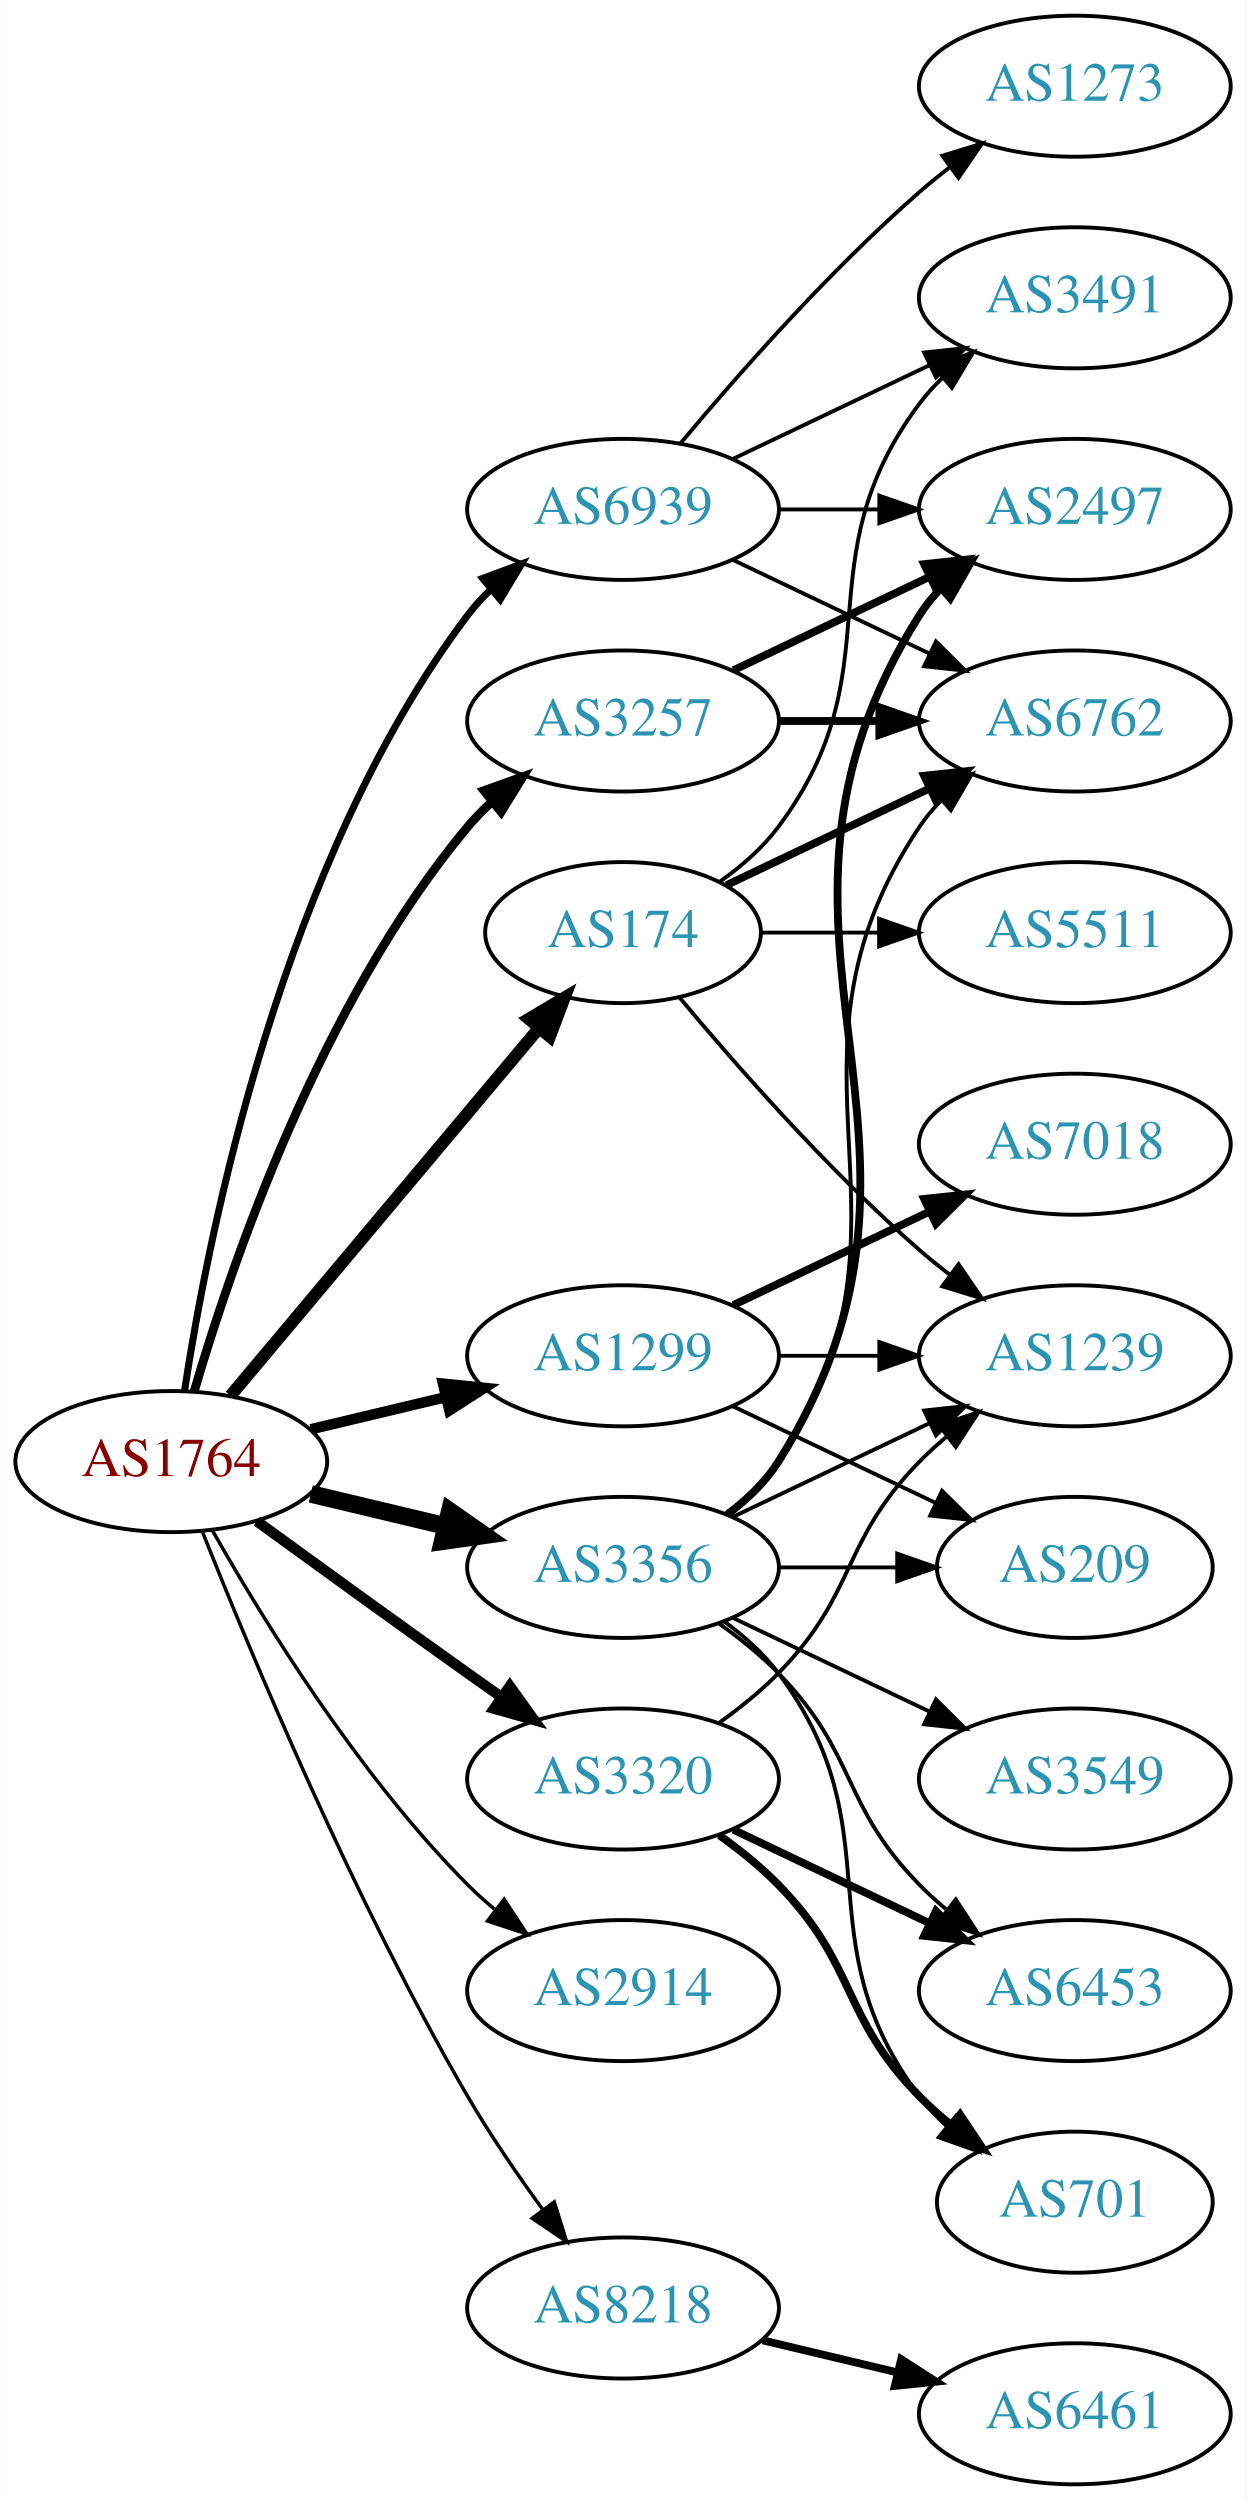
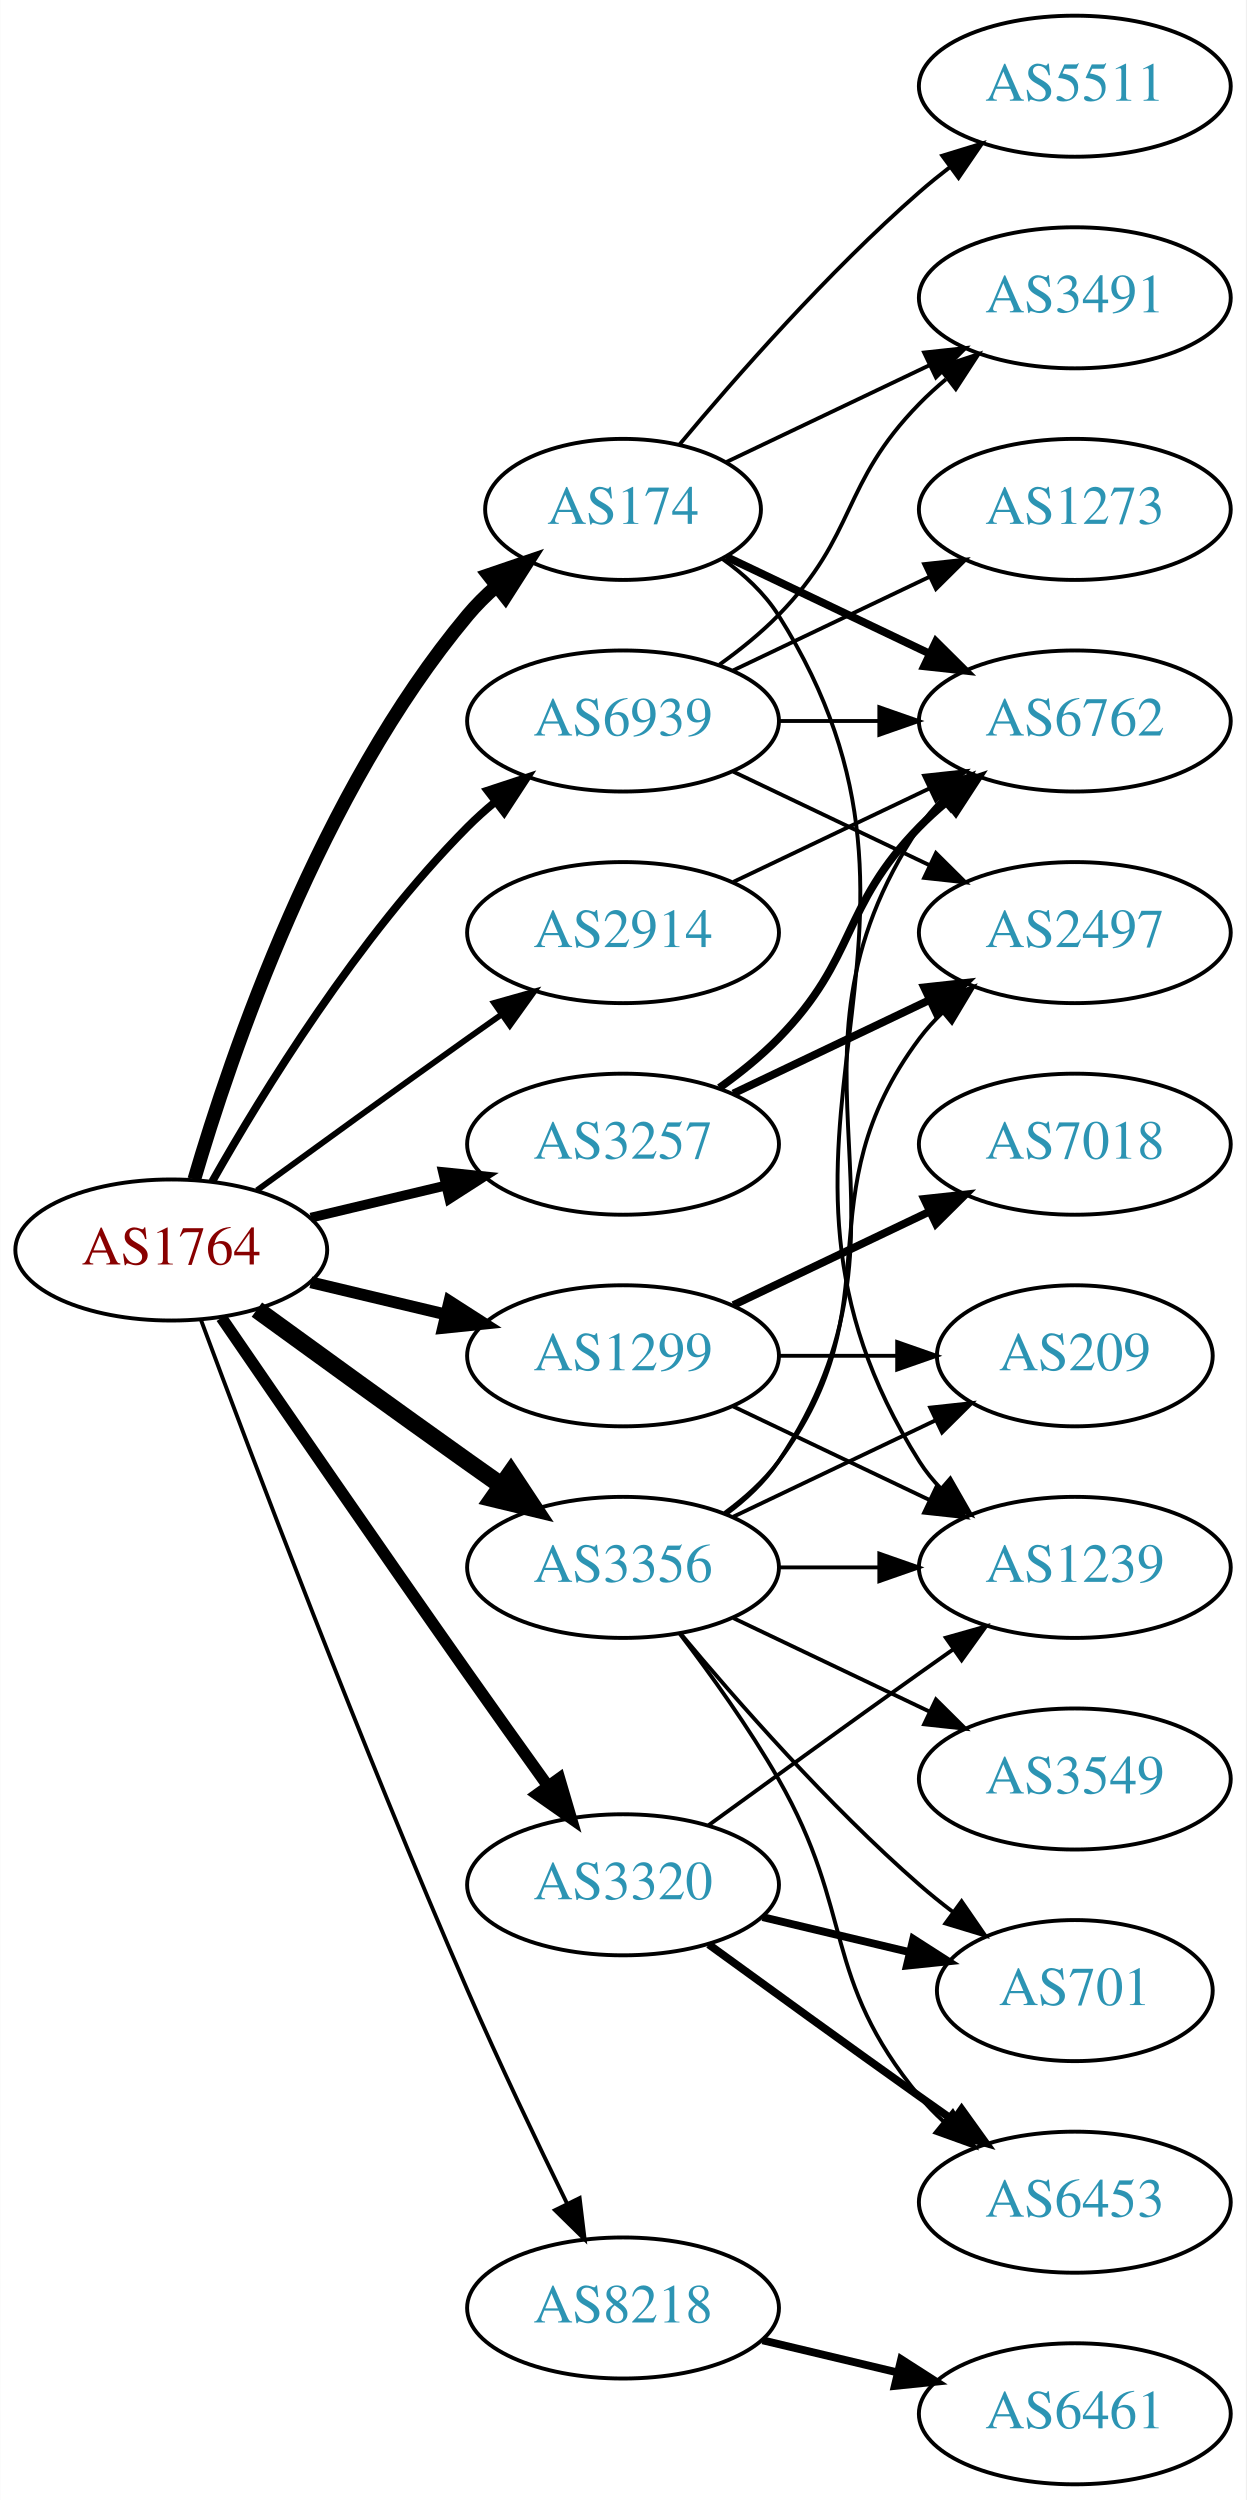
<svg xmlns="http://www.w3.org/2000/svg" xmlns:xlink="http://www.w3.org/1999/xlink" width="318pt" height="638pt" viewBox="0.00 0.00 317.88 638.00">
  <g id="graph0" class="graph" transform="scale(1 1) rotate(0) translate(4 634)">
    <polygon fill="white" stroke="none" points="-4,4 -4,-634 313.879,-634 313.879,4 -4,4" />
    <g id="node1" class="node">
      <g id="a_node1">
        <a xlink:href="/asn/1764" xlink:title="AS1764 ~ NEXTLAYER-AS [AT]">
-           <ellipse fill="#ffffff" stroke="black" cx="39.647" cy="-261" rx="39.794" ry="18" />
-           <text text-anchor="middle" x="39.647" y="-257.3" font-family="Times,serif" font-size="14.00" fill="#880000">AS1764</text>
+           <ellipse fill="#ffffff" stroke="black" cx="39.647" cy="-315" rx="39.794" ry="18" />
+           <text text-anchor="middle" x="39.647" y="-311.3" font-family="Times,serif" font-size="14.00" fill="#880000">AS1764</text>
        </a>
      </g>
    </g>
    <g id="node2" class="node">
      <g id="a_node2">
        <a xlink:href="/asn/174" xlink:title="AS174 ~ Cogent Communications [US]">
-           <ellipse fill="#ffffff" stroke="black" cx="154.939" cy="-396" rx="35.194" ry="18" />
-           <text text-anchor="middle" x="154.939" y="-392.3" font-family="Times,serif" font-size="14.00" fill="#2c94b3">AS174</text>
+           <ellipse fill="#ffffff" stroke="black" cx="154.939" cy="-504" rx="35.194" ry="18" />
+           <text text-anchor="middle" x="154.939" y="-500.3" font-family="Times,serif" font-size="14.00" fill="#2c94b3">AS174</text>
        </a>
      </g>
    </g>
    <g id="edge1" class="edge">
-       <path fill="none" stroke="black" stroke-width="3.15" d="M54.766,-277.825C74.548,-301.397 110.637,-344.4 133.396,-371.52" />
-       <polygon fill="black" stroke="black" stroke-width="3.15" points="130.888,-373.977 139.998,-379.387 136.25,-369.477 130.888,-373.977" />
+       <path fill="none" stroke="black" stroke-width="3.5" d="M45.521,-333.002C54.834,-364.844 77.651,-431.981 115.293,-477 117.445,-479.574 119.9,-482.017 122.504,-484.303" />
+       <polygon fill="black" stroke="black" stroke-width="3.5" points="120.588,-487.249 130.615,-490.672 124.911,-481.743 120.588,-487.249" />
    </g>
    <g id="node3" class="node">
      <g id="a_node3">
        <a xlink:href="/asn/1299" xlink:title="AS1299 ~ Telia Carrier [EU]">
          <ellipse fill="#ffffff" stroke="black" cx="154.939" cy="-288" rx="39.794" ry="18" />
          <text text-anchor="middle" x="154.939" y="-284.3" font-family="Times,serif" font-size="14.00" fill="#2c94b3">AS1299</text>
        </a>
      </g>
    </g>
    <g id="edge2" class="edge">
-       <path fill="none" stroke="black" stroke-width="2.7" d="M75.254,-269.248C86.125,-271.838 98.279,-274.735 109.722,-277.462" />
-       <polygon fill="black" stroke="black" stroke-width="2.7" points="109.005,-280.889 119.544,-279.803 110.628,-274.08 109.005,-280.889" />
+       <path fill="none" stroke="black" stroke-width="3" d="M75.254,-306.752C86.125,-304.162 98.279,-301.265 109.722,-298.538" />
+       <polygon fill="black" stroke="black" stroke-width="3" points="110.628,-301.92 119.544,-296.197 109.005,-295.111 110.628,-301.92" />
    </g>
    <g id="node4" class="node">
      <g id="a_node4">
        <a xlink:href="/asn/2914" xlink:title="AS2914 ~ NTT America, Inc. [US]">
-           <ellipse fill="#ffffff" stroke="black" cx="154.939" cy="-126" rx="39.794" ry="18" />
-           <text text-anchor="middle" x="154.939" y="-122.3" font-family="Times,serif" font-size="14.00" fill="#2c94b3">AS2914</text>
+           <ellipse fill="#ffffff" stroke="black" cx="154.939" cy="-396" rx="39.794" ry="18" />
+           <text text-anchor="middle" x="154.939" y="-392.3" font-family="Times,serif" font-size="14.00" fill="#2c94b3">AS2914</text>
        </a>
      </g>
    </g>
    <g id="edge3" class="edge">
-       <path fill="none" stroke="black" stroke-width="0.9" d="M50.106,-243.51C62.888,-220.904 87.32,-181.114 115.293,-153 117.404,-150.879 119.7,-148.812 122.085,-146.829" />
-       <polygon fill="black" stroke="black" stroke-width="0.9" points="124.601,-149.31 130.401,-140.444 120.338,-143.758 124.601,-149.31" />
+       <path fill="none" stroke="black" stroke-width="1.5" d="M61.495,-330.222C76.429,-341.091 97.042,-356.025 115.293,-369 118.113,-371.005 121.056,-373.085 124.005,-375.159" />
+       <polygon fill="black" stroke="black" stroke-width="1.5" points="122.032,-378.05 132.229,-380.926 126.051,-372.319 122.032,-378.05" />
    </g>
    <g id="node5" class="node">
      <g id="a_node5">
        <a xlink:href="/asn/3257" xlink:title="AS3257 ~ GTT [DE]">
-           <ellipse fill="#ffffff" stroke="black" cx="154.939" cy="-450" rx="39.794" ry="18" />
-           <text text-anchor="middle" x="154.939" y="-446.3" font-family="Times,serif" font-size="14.00" fill="#2c94b3">AS3257</text>
+           <ellipse fill="#ffffff" stroke="black" cx="154.939" cy="-342" rx="39.794" ry="18" />
+           <text text-anchor="middle" x="154.939" y="-338.3" font-family="Times,serif" font-size="14.00" fill="#2c94b3">AS3257</text>
        </a>
      </g>
    </g>
    <g id="edge4" class="edge">
-       <path fill="none" stroke="black" stroke-width="2.25" d="M45.521,-279.002C54.834,-310.844 77.651,-377.981 115.293,-423 117.163,-425.237 119.261,-427.374 121.488,-429.396" />
-       <polygon fill="black" stroke="black" stroke-width="2.25" points="119.431,-432.234 129.407,-435.804 123.835,-426.793 119.431,-432.234" />
+       <path fill="none" stroke="black" stroke-width="2.5" d="M75.254,-323.248C86.125,-325.838 98.279,-328.735 109.722,-331.462" />
+       <polygon fill="black" stroke="black" stroke-width="2.5" points="109.005,-334.889 119.544,-333.803 110.628,-328.08 109.005,-334.889" />
    </g>
    <g id="node6" class="node">
      <g id="a_node6">
        <a xlink:href="/asn/3320" xlink:title="AS3320 ~ DTAG [DE]">
-           <ellipse fill="#ffffff" stroke="black" cx="154.939" cy="-180" rx="39.794" ry="18" />
-           <text text-anchor="middle" x="154.939" y="-176.3" font-family="Times,serif" font-size="14.00" fill="#2c94b3">AS3320</text>
+           <ellipse fill="#ffffff" stroke="black" cx="154.939" cy="-153" rx="39.794" ry="18" />
+           <text text-anchor="middle" x="154.939" y="-149.3" font-family="Times,serif" font-size="14.00" fill="#2c94b3">AS3320</text>
        </a>
      </g>
    </g>
    <g id="edge5" class="edge">
-       <path fill="none" stroke="black" stroke-width="2.7" d="M61.495,-245.778C76.429,-234.909 97.042,-219.975 115.293,-207 118.113,-204.995 121.056,-202.915 124.005,-200.841" />
-       <polygon fill="black" stroke="black" stroke-width="2.7" points="126.051,-203.681 132.229,-195.074 122.032,-197.95 126.051,-203.681" />
+       <path fill="none" stroke="black" stroke-width="3" d="M52.454,-297.731C67.097,-276.358 92.87,-238.88 115.293,-207 121.927,-197.567 129.278,-187.261 135.772,-178.205" />
+       <polygon fill="black" stroke="black" stroke-width="3" points="138.693,-180.138 141.684,-169.974 133.007,-176.054 138.693,-180.138" />
    </g>
    <g id="node7" class="node">
      <g id="a_node7">
        <a xlink:href="/asn/3356" xlink:title="AS3356 ~ Level 3 Parent, LLC [US]">
          <ellipse fill="#ffffff" stroke="black" cx="154.939" cy="-234" rx="39.794" ry="18" />
          <text text-anchor="middle" x="154.939" y="-230.3" font-family="Times,serif" font-size="14.00" fill="#2c94b3">AS3356</text>
        </a>
      </g>
    </g>
    <g id="edge6" class="edge">
-       <path fill="none" stroke="black" stroke-width="4.5" d="M75.254,-252.752C86.125,-250.162 98.279,-247.265 109.722,-244.538" />
-       <polygon fill="black" stroke="black" stroke-width="4.5" points="110.729,-248.346 119.544,-242.197 108.904,-240.685 110.729,-248.346" />
+       <path fill="none" stroke="black" stroke-width="4.5" d="M61.495,-299.778C76.429,-288.909 97.042,-273.975 115.293,-261 118.113,-258.995 121.056,-256.915 124.005,-254.841" />
+       <polygon fill="black" stroke="black" stroke-width="4.5" points="126.302,-258.039 132.229,-249.074 121.781,-251.591 126.302,-258.039" />
    </g>
    <g id="node8" class="node">
      <g id="a_node8">
        <a xlink:href="/asn/8218" xlink:title="AS8218 ~ legacy Neotelecoms [FR]">
          <ellipse fill="#ffffff" stroke="black" cx="154.939" cy="-45" rx="39.794" ry="18" />
          <text text-anchor="middle" x="154.939" y="-41.3" font-family="Times,serif" font-size="14.00" fill="#2c94b3">AS8218</text>
        </a>
      </g>
    </g>
    <g id="edge7" class="edge">
-       <path fill="none" stroke="black" stroke-width="0.9" d="M47.65,-242.949C59.777,-212.43 86.195,-149.067 115.293,-99 121,-89.181 128.038,-78.922 134.537,-70.016" />
-       <polygon fill="black" stroke="black" stroke-width="0.9" points="137.377,-72.061 140.542,-61.95 131.763,-67.881 137.377,-72.061" />
+       <path fill="none" stroke="black" d="M47.24,-297.113C59.784,-263.364 88.252,-188.104 115.293,-126 123.277,-107.663 132.971,-87.351 140.652,-71.654" />
+       <polygon fill="black" stroke="black" points="143.864,-73.053 145.142,-62.536 137.584,-69.961 143.864,-73.053" />
    </g>
    <g id="node9" class="node">
      <g id="a_node9">
        <a xlink:href="/asn/6939" xlink:title="AS6939 ~ Hurricane Electric LLC [US]">
-           <ellipse fill="#ffffff" stroke="black" cx="154.939" cy="-504" rx="39.794" ry="18" />
-           <text text-anchor="middle" x="154.939" y="-500.3" font-family="Times,serif" font-size="14.00" fill="#2c94b3">AS6939</text>
+           <ellipse fill="#ffffff" stroke="black" cx="154.939" cy="-450" rx="39.794" ry="18" />
+           <text text-anchor="middle" x="154.939" y="-446.3" font-family="Times,serif" font-size="14.00" fill="#2c94b3">AS6939</text>
        </a>
      </g>
    </g>
    <g id="edge8" class="edge">
-       <path fill="none" stroke="black" stroke-width="1.8" d="M43.023,-278.986C48.996,-318.422 67.708,-413.995 115.293,-477 117.05,-479.327 119.067,-481.529 121.237,-483.596" />
-       <polygon fill="black" stroke="black" stroke-width="1.8" points="119.121,-486.389 129.049,-490.088 123.595,-481.005 119.121,-486.389" />
+       <path fill="none" stroke="black" stroke-width="2" d="M50.106,-332.49C62.888,-355.096 87.32,-394.886 115.293,-423 117.404,-425.121 119.7,-427.188 122.085,-429.171" />
+       <polygon fill="black" stroke="black" stroke-width="2" points="120.338,-432.242 130.401,-435.556 124.601,-426.69 120.338,-432.242" />
    </g>
    <g id="node10" class="node">
      <g id="a_node10">
        <a xlink:href="/asn/3491" xlink:title="AS3491 ~ PCCW Global, Inc. [US]">
          <ellipse fill="#ffffff" stroke="black" cx="270.232" cy="-558" rx="39.794" ry="18" />
          <text text-anchor="middle" x="270.232" y="-554.3" font-family="Times,serif" font-size="14.00" fill="#2c94b3">AS3491</text>
        </a>
      </g>
    </g>
    <g id="edge9" class="edge">
-       <path fill="none" stroke="black" d="M179.666,-409.011C185.162,-412.919 190.571,-417.622 194.586,-423 224.857,-463.542 200.315,-490.458 230.586,-531 232.33,-533.336 234.338,-535.545 236.501,-537.617" />
-       <polygon fill="black" stroke="black" points="234.379,-540.405 244.302,-544.118 238.861,-535.027 234.379,-540.405" />
+       <path fill="none" stroke="black" d="M181.365,-516.119C196.667,-523.413 216.391,-532.814 233.273,-540.86" />
+       <polygon fill="black" stroke="black" points="231.78,-544.026 242.313,-545.169 234.792,-537.707 231.78,-544.026" />
    </g>
    <g id="node11" class="node">
      <g id="a_node11">
+         <a xlink:href="/asn/1239" xlink:title="AS1239 ~ Sprint [US]">
+           <ellipse fill="#ffffff" stroke="black" cx="270.232" cy="-234" rx="39.794" ry="18" />
+           <text text-anchor="middle" x="270.232" y="-230.3" font-family="Times,serif" font-size="14.00" fill="#2c94b3">AS1239</text>
+         </a>
+       </g>
+     </g>
+     <g id="edge10" class="edge">
+       <path fill="none" stroke="black" d="M180.266,-491.402C185.751,-487.485 191.003,-482.675 194.586,-477 246.536,-394.7 178.636,-343.3 230.586,-261 232.142,-258.534 234.014,-256.232 236.083,-254.095" />
+       <polygon fill="black" stroke="black" points="238.453,-256.673 243.706,-247.472 233.862,-251.389 238.453,-256.673" />
+     </g>
+     <g id="node12" class="node">
+       <g id="a_node12">
        <a xlink:href="/asn/6762" xlink:title="AS6762 ~ TELECOM ITALIA SPARKLE S.p.A. [IT]">
          <ellipse fill="#ffffff" stroke="black" cx="270.232" cy="-450" rx="39.794" ry="18" />
          <text text-anchor="middle" x="270.232" y="-446.3" font-family="Times,serif" font-size="14.00" fill="#2c94b3">AS6762</text>
        </a>
      </g>
    </g>
-     <g id="edge10" class="edge">
-       <path fill="none" stroke="black" stroke-width="2" d="M181.365,-408.119C196.667,-415.413 216.391,-424.814 233.273,-432.86" />
-       <polygon fill="black" stroke="black" stroke-width="2" points="231.78,-436.026 242.313,-437.169 234.792,-429.707 231.78,-436.026" />
-     </g>
-     <g id="node12" class="node">
-       <g id="a_node12">
-         <a xlink:href="/asn/1239" xlink:title="AS1239 ~ Sprint [US]">
-           <ellipse fill="#ffffff" stroke="black" cx="270.232" cy="-288" rx="39.794" ry="18" />
-           <text text-anchor="middle" x="270.232" y="-284.3" font-family="Times,serif" font-size="14.00" fill="#2c94b3">AS1239</text>
-         </a>
-       </g>
-     </g>
    <g id="edge11" class="edge">
-       <path fill="none" stroke="black" d="M169.304,-379.501C183.56,-362.404 207.254,-335.381 230.586,-315 233.052,-312.846 235.69,-310.706 238.388,-308.628" />
-       <polygon fill="black" stroke="black" points="240.561,-311.375 246.542,-302.63 236.413,-305.736 240.561,-311.375" />
+       <path fill="none" stroke="black" stroke-width="2" d="M181.365,-491.881C196.667,-484.587 216.391,-475.186 233.273,-467.14" />
+       <polygon fill="black" stroke="black" stroke-width="2" points="234.792,-470.293 242.313,-462.831 231.78,-463.974 234.792,-470.293" />
    </g>
    <g id="node13" class="node">
      <g id="a_node13">
        <a xlink:href="/asn/5511" xlink:title="AS5511 ~ Orange S.A. [FR]">
-           <ellipse fill="#ffffff" stroke="black" cx="270.232" cy="-396" rx="39.794" ry="18" />
-           <text text-anchor="middle" x="270.232" y="-392.3" font-family="Times,serif" font-size="14.00" fill="#2c94b3">AS5511</text>
+           <ellipse fill="#ffffff" stroke="black" cx="270.232" cy="-612" rx="39.794" ry="18" />
+           <text text-anchor="middle" x="270.232" y="-608.3" font-family="Times,serif" font-size="14.00" fill="#2c94b3">AS5511</text>
        </a>
      </g>
    </g>
    <g id="edge12" class="edge">
-       <path fill="none" stroke="black" d="M190.239,-396C199.616,-396 209.966,-396 220.001,-396" />
-       <polygon fill="black" stroke="black" points="220.289,-399.5 230.289,-396 220.289,-392.5 220.289,-399.5" />
+       <path fill="none" stroke="black" d="M169.304,-520.499C183.56,-537.596 207.254,-564.619 230.586,-585 233.052,-587.154 235.69,-589.294 238.388,-591.372" />
+       <polygon fill="black" stroke="black" points="236.413,-594.264 246.542,-597.37 240.561,-588.625 236.413,-594.264" />
    </g>
    <g id="edge14" class="edge">
-       <path fill="none" stroke="black" d="M194.612,-288C202.815,-288 211.579,-288 220.111,-288" />
-       <polygon fill="black" stroke="black" points="220.35,-291.5 230.35,-288 220.35,-284.5 220.35,-291.5" />
+       <path fill="none" stroke="black" d="M183.076,-275.066C198.07,-267.919 216.891,-258.948 233.114,-251.215" />
+       <polygon fill="black" stroke="black" points="234.796,-254.291 242.317,-246.829 231.784,-247.972 234.796,-254.291" />
    </g>
    <g id="node14" class="node">
      <g id="a_node14">
        <a xlink:href="/asn/7018" xlink:title="AS7018 ~ AT&amp;T Services, Inc. [US]">
          <ellipse fill="#ffffff" stroke="black" cx="270.232" cy="-342" rx="39.794" ry="18" />
          <text text-anchor="middle" x="270.232" y="-338.3" font-family="Times,serif" font-size="14.00" fill="#2c94b3">AS7018</text>
        </a>
      </g>
    </g>
    <g id="edge13" class="edge">
      <path fill="none" stroke="black" stroke-width="2" d="M183.076,-300.934C198.07,-308.081 216.891,-317.052 233.114,-324.785" />
      <polygon fill="black" stroke="black" stroke-width="2" points="231.784,-328.028 242.317,-329.171 234.796,-321.709 231.784,-328.028" />
    </g>
    <g id="node15" class="node">
      <g id="a_node15">
        <a xlink:href="/asn/209" xlink:title="AS209 ~ CenturyLink Communications, LLC [US]">
-           <ellipse fill="#ffffff" stroke="black" cx="270.232" cy="-234" rx="35.194" ry="18" />
-           <text text-anchor="middle" x="270.232" y="-230.3" font-family="Times,serif" font-size="14.00" fill="#2c94b3">AS209</text>
+           <ellipse fill="#ffffff" stroke="black" cx="270.232" cy="-288" rx="35.194" ry="18" />
+           <text text-anchor="middle" x="270.232" y="-284.3" font-family="Times,serif" font-size="14.00" fill="#2c94b3">AS209</text>
        </a>
      </g>
    </g>
    <g id="edge15" class="edge">
-       <path fill="none" stroke="black" d="M183.076,-275.066C198.508,-267.71 217.993,-258.423 234.528,-250.541" />
-       <polygon fill="black" stroke="black" points="236.349,-253.551 243.87,-246.089 233.337,-247.232 236.349,-253.551" />
-     </g>
-     <g id="edge17" class="edge">
-       <path fill="none" stroke="black" stroke-width="2" d="M194.612,-450C202.815,-450 211.579,-450 220.111,-450" />
-       <polygon fill="black" stroke="black" stroke-width="2" points="220.35,-453.5 230.35,-450 220.35,-446.5 220.35,-453.5" />
+       <path fill="none" stroke="black" d="M194.612,-288C204.317,-288 214.808,-288 224.771,-288" />
+       <polygon fill="black" stroke="black" points="224.907,-291.5 234.907,-288 224.907,-284.5 224.907,-291.5" />
+     </g>
+     <g id="edge16" class="edge">
+       <path fill="none" stroke="black" d="M183.076,-408.934C198.07,-416.081 216.891,-425.052 233.114,-432.785" />
+       <polygon fill="black" stroke="black" points="231.784,-436.028 242.317,-437.171 234.796,-429.709 231.784,-436.028" />
+     </g>
+     <g id="edge18" class="edge">
+       <path fill="none" stroke="black" stroke-width="2" d="M179.533,-356.389C184.789,-360.148 190.121,-364.437 194.586,-369 214.758,-389.617 210.413,-402.383 230.586,-423 232.679,-425.139 234.962,-427.218 237.339,-429.21" />
+       <polygon fill="black" stroke="black" stroke-width="2" points="235.582,-432.275 245.638,-435.611 239.857,-426.732 235.582,-432.275" />
    </g>
    <g id="node16" class="node">
      <g id="a_node16">
        <a xlink:href="/asn/2497" xlink:title="AS2497 ~ Internet Initiative Japan Inc. [JP]">
-           <ellipse fill="#ffffff" stroke="black" cx="270.232" cy="-504" rx="39.794" ry="18" />
-           <text text-anchor="middle" x="270.232" y="-500.3" font-family="Times,serif" font-size="14.00" fill="#2c94b3">AS2497</text>
-         </a>
-       </g>
-     </g>
-     <g id="edge16" class="edge">
-       <path fill="none" stroke="black" stroke-width="2" d="M183.076,-462.934C198.07,-470.081 216.891,-479.052 233.114,-486.785" />
-       <polygon fill="black" stroke="black" stroke-width="2" points="231.784,-490.028 242.317,-491.171 234.796,-483.709 231.784,-490.028" />
+           <ellipse fill="#ffffff" stroke="black" cx="270.232" cy="-396" rx="39.794" ry="18" />
+           <text text-anchor="middle" x="270.232" y="-392.3" font-family="Times,serif" font-size="14.00" fill="#2c94b3">AS2497</text>
+         </a>
+       </g>
+     </g>
+     <g id="edge17" class="edge">
+       <path fill="none" stroke="black" stroke-width="2" d="M183.076,-354.934C198.07,-362.081 216.891,-371.052 233.114,-378.785" />
+       <polygon fill="black" stroke="black" stroke-width="2" points="231.784,-382.028 242.317,-383.171 234.796,-375.709 231.784,-382.028" />
    </g>
    <g id="edge19" class="edge">
-       <path fill="none" stroke="black" d="M179.533,-194.389C184.789,-198.148 190.121,-202.437 194.586,-207 214.758,-227.617 210.413,-240.383 230.586,-261 232.679,-263.139 234.962,-265.218 237.339,-267.21" />
-       <polygon fill="black" stroke="black" points="235.582,-270.275 245.638,-273.611 239.857,-264.732 235.582,-270.275" />
+       <path fill="none" stroke="black" d="M176.788,-168.222C191.722,-179.091 212.335,-194.025 230.586,-207 233.406,-209.005 236.349,-211.085 239.297,-213.159" />
+       <polygon fill="black" stroke="black" points="237.325,-216.05 247.522,-218.926 241.344,-210.319 237.325,-216.05" />
    </g>
    <g id="node17" class="node">
      <g id="a_node17">
-         <a xlink:href="/asn/6453" xlink:title="AS6453 ~ TATA COMMUNICATIONS (AMERICA) INC [US]">
-           <ellipse fill="#ffffff" stroke="black" cx="270.232" cy="-126" rx="39.794" ry="18" />
-           <text text-anchor="middle" x="270.232" y="-122.3" font-family="Times,serif" font-size="14.00" fill="#2c94b3">AS6453</text>
-         </a>
-       </g>
-     </g>
-     <g id="edge18" class="edge">
-       <path fill="none" stroke="black" stroke-width="2" d="M183.076,-167.066C198.07,-159.919 216.891,-150.948 233.114,-143.215" />
-       <polygon fill="black" stroke="black" stroke-width="2" points="234.796,-146.291 242.317,-138.829 231.784,-139.972 234.796,-146.291" />
+         <a xlink:href="/asn/701" xlink:title="AS701 ~ UUNET [US]">
+           <ellipse fill="#ffffff" stroke="black" cx="270.232" cy="-126" rx="35.194" ry="18" />
+           <text text-anchor="middle" x="270.232" y="-122.3" font-family="Times,serif" font-size="14.00" fill="#2c94b3">AS701</text>
+         </a>
+       </g>
+     </g>
+     <g id="edge20" class="edge">
+       <path fill="none" stroke="black" stroke-width="2" d="M190.547,-144.752C202.341,-141.942 215.646,-138.771 227.913,-135.847" />
+       <polygon fill="black" stroke="black" stroke-width="2" points="229.002,-139.186 237.918,-133.463 227.379,-132.376 229.002,-139.186" />
    </g>
    <g id="node18" class="node">
      <g id="a_node18">
-         <a xlink:href="/asn/701" xlink:title="AS701 ~ UUNET [US]">
-           <ellipse fill="#ffffff" stroke="black" cx="270.232" cy="-72" rx="35.194" ry="18" />
-           <text text-anchor="middle" x="270.232" y="-68.3" font-family="Times,serif" font-size="14.00" fill="#2c94b3">AS701</text>
-         </a>
-       </g>
-     </g>
-     <g id="edge20" class="edge">
-       <path fill="none" stroke="black" stroke-width="2" d="M179.533,-165.611C184.789,-161.852 190.121,-157.563 194.586,-153 214.758,-132.383 210.413,-119.617 230.586,-99 233.065,-96.466 235.812,-94.017 238.664,-91.696" />
-       <polygon fill="black" stroke="black" stroke-width="2" points="240.967,-94.343 246.85,-85.532 236.756,-88.752 240.967,-94.343" />
+         <a xlink:href="/asn/6453" xlink:title="AS6453 ~ TATA COMMUNICATIONS (AMERICA) INC [US]">
+           <ellipse fill="#ffffff" stroke="black" cx="270.232" cy="-72" rx="39.794" ry="18" />
+           <text text-anchor="middle" x="270.232" y="-68.3" font-family="Times,serif" font-size="14.00" fill="#2c94b3">AS6453</text>
+         </a>
+       </g>
+     </g>
+     <g id="edge21" class="edge">
+       <path fill="none" stroke="black" stroke-width="2" d="M176.788,-137.778C191.722,-126.909 212.335,-111.975 230.586,-99 233.406,-96.995 236.349,-94.915 239.297,-92.841" />
+       <polygon fill="black" stroke="black" stroke-width="2" points="241.344,-95.681 247.522,-87.074 237.325,-89.95 241.344,-95.681" />
+     </g>
+     <g id="edge26" class="edge">
+       <path fill="none" stroke="black" d="M194.612,-234C202.815,-234 211.579,-234 220.111,-234" />
+       <polygon fill="black" stroke="black" points="220.35,-237.5 230.35,-234 220.35,-230.5 220.35,-237.5" />
    </g>
    <g id="edge23" class="edge">
      <path fill="none" stroke="black" d="M181.258,-247.607C186.314,-251.351 191.126,-255.831 194.586,-261 235.61,-322.294 189.561,-361.706 230.586,-423 232.208,-425.423 234.127,-427.695 236.228,-429.81" />
      <polygon fill="black" stroke="black" points="234.042,-432.546 243.913,-436.393 238.596,-427.229 234.042,-432.546" />
    </g>
+     <g id="edge28" class="edge">
+       <path fill="none" stroke="black" d="M183.076,-246.934C198.508,-254.29 217.993,-263.577 234.528,-271.459" />
+       <polygon fill="black" stroke="black" points="233.337,-274.768 243.87,-275.911 236.349,-268.449 233.337,-274.768" />
+     </g>
    <g id="edge24" class="edge">
-       <path fill="none" stroke="black" d="M183.076,-246.934C198.07,-254.081 216.891,-263.052 233.114,-270.785" />
-       <polygon fill="black" stroke="black" points="231.784,-274.028 242.317,-275.171 234.796,-267.709 231.784,-274.028" />
+       <path fill="none" stroke="black" d="M180.87,-247.882C185.946,-251.611 190.864,-256.016 194.586,-261 224.857,-301.542 200.315,-328.458 230.586,-369 232.33,-371.336 234.338,-373.545 236.501,-375.617" />
+       <polygon fill="black" stroke="black" points="234.379,-378.405 244.302,-382.118 238.861,-373.027 234.379,-378.405" />
    </g>
    <g id="edge27" class="edge">
-       <path fill="none" stroke="black" d="M194.612,-234C204.317,-234 214.808,-234 224.771,-234" />
-       <polygon fill="black" stroke="black" points="224.907,-237.5 234.907,-234 224.907,-230.5 224.907,-237.5" />
-     </g>
-     <g id="edge21" class="edge">
-       <path fill="none" stroke="black" stroke-width="2" d="M181.465,-247.472C186.511,-251.223 191.266,-255.74 194.586,-261 246.536,-343.3 178.636,-394.7 230.586,-477 232.142,-479.466 234.014,-481.768 236.083,-483.905" />
-       <polygon fill="black" stroke="black" stroke-width="2" points="233.862,-486.611 243.706,-490.528 238.453,-481.327 233.862,-486.611" />
+       <path fill="none" stroke="black" d="M169.569,-217.183C183.852,-200.071 207.398,-173.255 230.586,-153 233.256,-150.668 236.128,-148.352 239.059,-146.114" />
+       <polygon fill="black" stroke="black" points="241.337,-148.784 247.35,-140.061 237.209,-143.13 241.337,-148.784" />
    </g>
    <g id="edge25" class="edge">
-       <path fill="none" stroke="black" d="M179.533,-219.611C184.789,-215.852 190.121,-211.563 194.586,-207 214.758,-186.383 210.413,-173.617 230.586,-153 232.679,-150.861 234.962,-148.782 237.339,-146.79" />
-       <polygon fill="black" stroke="black" points="239.857,-149.268 245.638,-140.389 235.582,-143.725 239.857,-149.268" />
-     </g>
-     <g id="edge26" class="edge">
-       <path fill="none" stroke="black" d="M180.87,-220.118C185.946,-216.389 190.864,-211.984 194.586,-207 224.857,-166.458 200.315,-139.542 230.586,-99 232.594,-96.311 234.95,-93.791 237.491,-91.454" />
-       <polygon fill="black" stroke="black" points="239.905,-94.004 245.506,-85.011 235.519,-88.548 239.905,-94.004" />
+       <path fill="none" stroke="black" d="M169.401,-217.087C177.293,-206.73 187.143,-193.008 194.586,-180 214.15,-145.806 205.521,-129.394 230.586,-99 232.441,-96.751 234.528,-94.604 236.747,-92.576" />
+       <polygon fill="black" stroke="black" points="239.096,-95.177 244.652,-86.156 234.683,-89.744 239.096,-95.177" />
    </g>
    <g id="node19" class="node">
      <g id="a_node19">
        <a xlink:href="/asn/3549" xlink:title="AS3549 ~ Level 3 Parent, LLC [US]">
          <ellipse fill="#ffffff" stroke="black" cx="270.232" cy="-180" rx="39.794" ry="18" />
          <text text-anchor="middle" x="270.232" y="-176.3" font-family="Times,serif" font-size="14.00" fill="#2c94b3">AS3549</text>
        </a>
      </g>
    </g>
    <g id="edge22" class="edge">
      <path fill="none" stroke="black" d="M183.076,-221.066C198.07,-213.919 216.891,-204.948 233.114,-197.215" />
      <polygon fill="black" stroke="black" points="234.796,-200.291 242.317,-192.829 231.784,-193.972 234.796,-200.291" />
    </g>
    <g id="node20" class="node">
      <g id="a_node20">
-         <a xlink:href="/asn/6461" xlink:title="AS6461 ~ Zayo Bandwidth [US]">
+         <a xlink:href="/asn/6461" xlink:title="AS6461 ~ ZAYO-6461 [US]">
          <ellipse fill="#ffffff" stroke="black" cx="270.232" cy="-18" rx="39.794" ry="18" />
          <text text-anchor="middle" x="270.232" y="-14.3" font-family="Times,serif" font-size="14.00" fill="#2c94b3">AS6461</text>
        </a>
      </g>
    </g>
-     <g id="edge28" class="edge">
+     <g id="edge29" class="edge">
      <path fill="none" stroke="black" stroke-width="2" d="M190.547,-36.752C201.418,-34.162 213.572,-31.265 225.015,-28.538" />
      <polygon fill="black" stroke="black" stroke-width="2" points="225.921,-31.92 234.837,-26.197 224.298,-25.111 225.921,-31.92" />
    </g>
+     <g id="edge32" class="edge">
+       <path fill="none" stroke="black" d="M179.533,-464.389C184.789,-468.148 190.121,-472.437 194.586,-477 214.758,-497.617 210.413,-510.383 230.586,-531 232.679,-533.139 234.962,-535.218 237.339,-537.21" />
+       <polygon fill="black" stroke="black" points="235.582,-540.275 245.638,-543.611 239.857,-534.732 235.582,-540.275" />
+     </g>
+     <g id="edge33" class="edge">
+       <path fill="none" stroke="black" d="M194.612,-450C202.815,-450 211.579,-450 220.111,-450" />
+       <polygon fill="black" stroke="black" points="220.35,-453.5 230.35,-450 220.35,-446.5 220.35,-453.5" />
+     </g>
    <g id="edge30" class="edge">
-       <path fill="none" stroke="black" d="M183.076,-516.934C198.07,-524.081 216.891,-533.052 233.114,-540.785" />
-       <polygon fill="black" stroke="black" points="231.784,-544.028 242.317,-545.171 234.796,-537.709 231.784,-544.028" />
-     </g>
-     <g id="edge32" class="edge">
-       <path fill="none" stroke="black" d="M183.076,-491.066C198.07,-483.919 216.891,-474.948 233.114,-467.215" />
-       <polygon fill="black" stroke="black" points="234.796,-470.291 242.317,-462.829 231.784,-463.972 234.796,-470.291" />
-     </g>
-     <g id="edge29" class="edge">
-       <path fill="none" stroke="black" d="M194.612,-504C202.815,-504 211.579,-504 220.111,-504" />
-       <polygon fill="black" stroke="black" points="220.35,-507.5 230.35,-504 220.35,-500.5 220.35,-507.5" />
+       <path fill="none" stroke="black" d="M183.076,-437.066C198.07,-429.919 216.891,-420.948 233.114,-413.215" />
+       <polygon fill="black" stroke="black" points="234.796,-416.291 242.317,-408.829 231.784,-409.972 234.796,-416.291" />
    </g>
    <g id="node21" class="node">
      <g id="a_node21">
        <a xlink:href="/asn/1273" xlink:title="AS1273 ~ Vodafone Group PLC [EU]">
-           <ellipse fill="#ffffff" stroke="black" cx="270.232" cy="-612" rx="39.794" ry="18" />
-           <text text-anchor="middle" x="270.232" y="-608.3" font-family="Times,serif" font-size="14.00" fill="#2c94b3">AS1273</text>
+           <ellipse fill="#ffffff" stroke="black" cx="270.232" cy="-504" rx="39.794" ry="18" />
+           <text text-anchor="middle" x="270.232" y="-500.3" font-family="Times,serif" font-size="14.00" fill="#2c94b3">AS1273</text>
        </a>
      </g>
    </g>
    <g id="edge31" class="edge">
-       <path fill="none" stroke="black" d="M169.569,-520.817C183.852,-537.929 207.398,-564.745 230.586,-585 233.052,-587.154 235.69,-589.294 238.388,-591.372" />
-       <polygon fill="black" stroke="black" points="236.413,-594.264 246.542,-597.37 240.561,-588.625 236.413,-594.264" />
+       <path fill="none" stroke="black" d="M183.076,-462.934C198.07,-470.081 216.891,-479.052 233.114,-486.785" />
+       <polygon fill="black" stroke="black" points="231.784,-490.028 242.317,-491.171 234.796,-483.709 231.784,-490.028" />
    </g>
  </g>
</svg>
